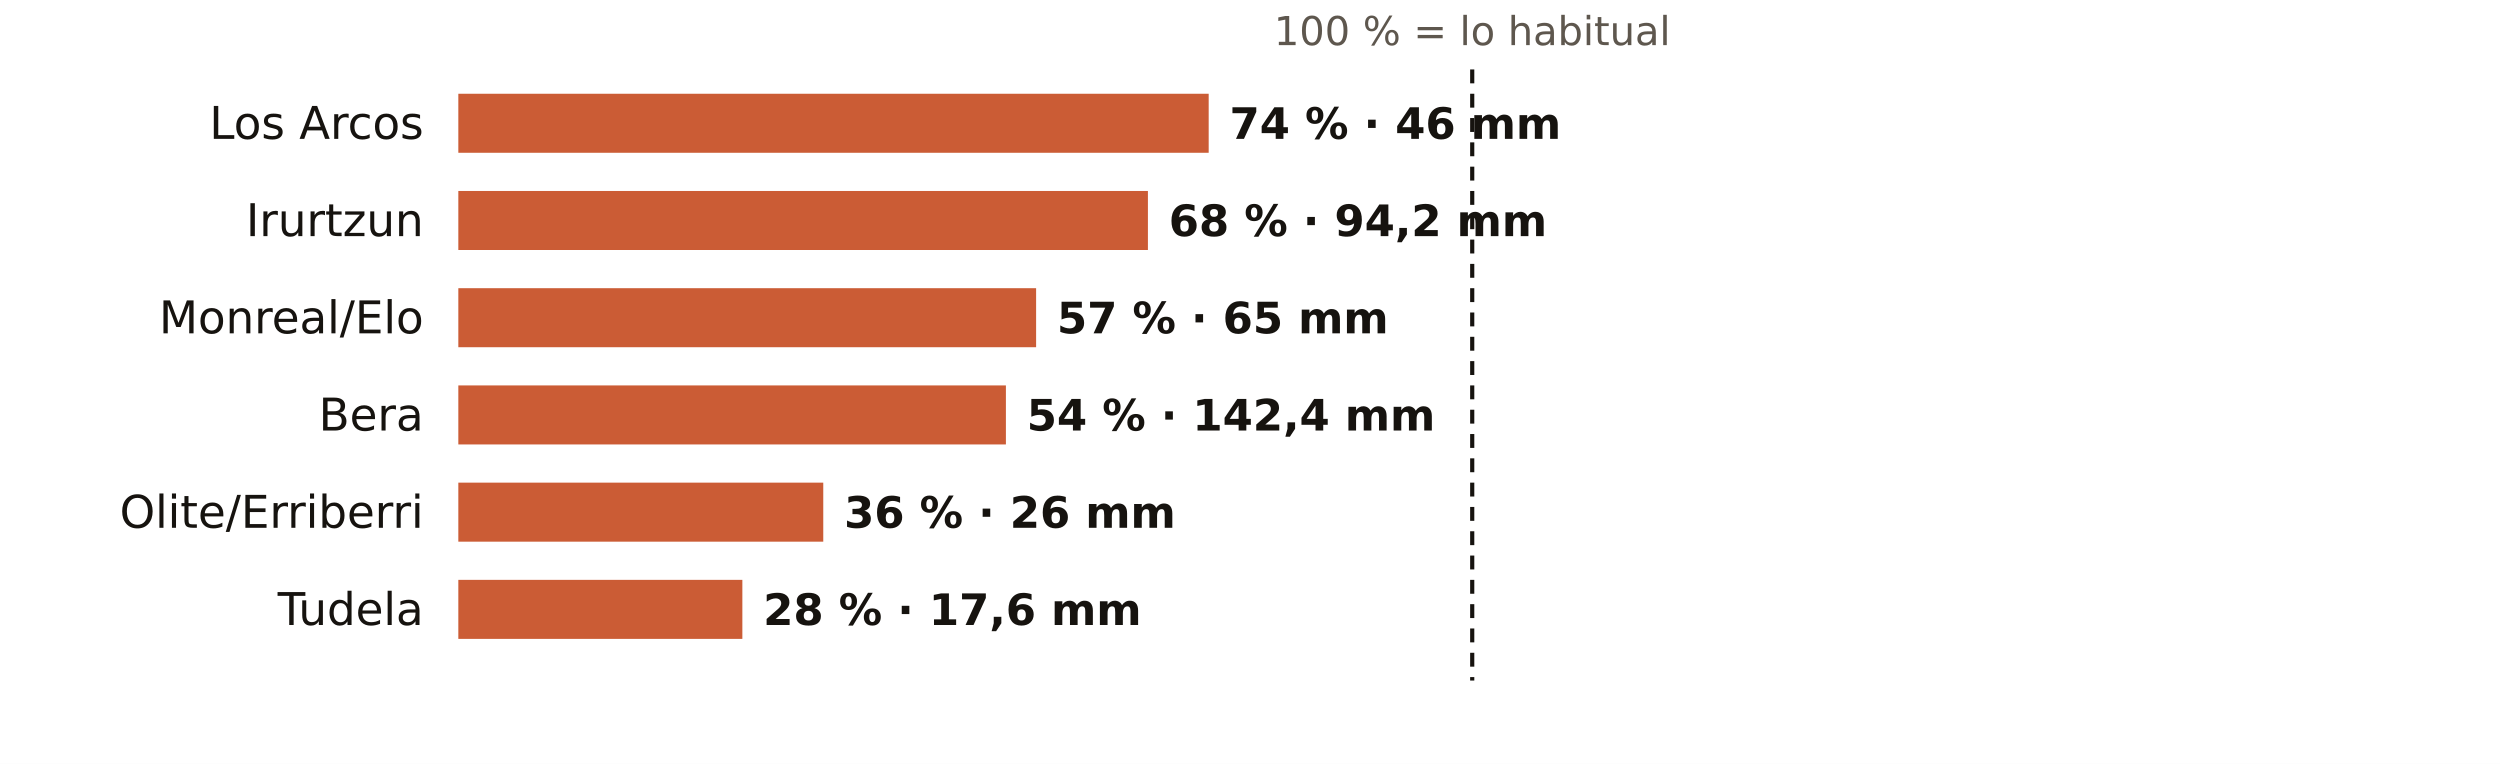
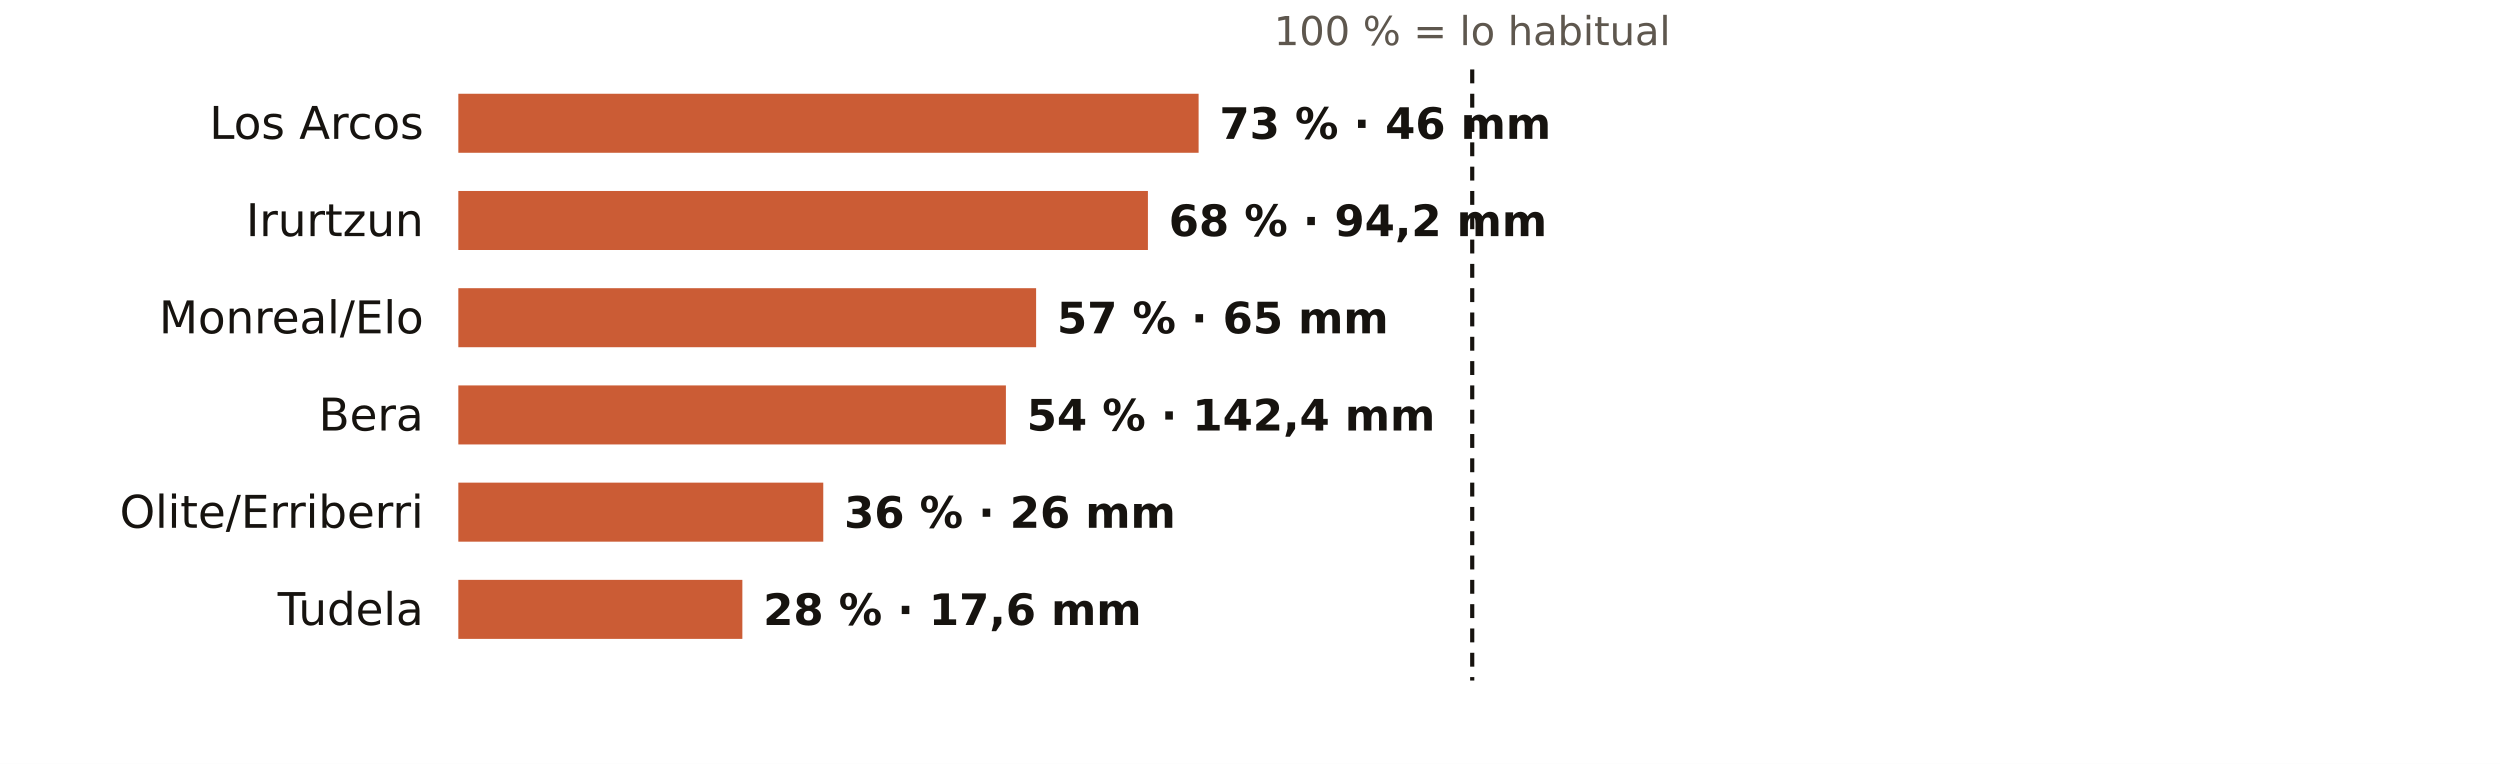
<svg xmlns="http://www.w3.org/2000/svg" viewBox="0 0 720 220" width="720" height="220" role="img" aria-label="El otoño en los pluviómetros de AEMET de Navarra: % de lo habitual">
  <rect width="720" height="220" fill="#FFFFFF" />
  <text x="424.0" y="13.0" font-size="11.5" fill="#5E574E" text-anchor="middle" font-weight="400" font-family="Public Sans, DejaVu Sans, Arial, sans-serif">100 % = lo habitual</text>
  <text x="122.0" y="40.0" font-size="13" fill="#16130F" text-anchor="end" font-weight="500" font-family="Public Sans, DejaVu Sans, Arial, sans-serif">Los Arcos</text>
-   <rect x="132" y="27" width="216.1" height="17" fill="#C4461A" opacity="0.88" />
-   <text x="354.1" y="40.0" font-size="12.5" fill="#16130F" text-anchor="start" font-weight="600" font-family="Public Sans, DejaVu Sans, Arial, sans-serif">74 % · 46 mm</text>
+   <rect x="132" y="27" width="213.2" height="17" fill="#C4461A" opacity="0.88" />
+   <text x="351.2" y="40.0" font-size="12.5" fill="#16130F" text-anchor="start" font-weight="600" font-family="Public Sans, DejaVu Sans, Arial, sans-serif">73 % · 46 mm</text>
  <text x="122.0" y="68.0" font-size="13" fill="#16130F" text-anchor="end" font-weight="500" font-family="Public Sans, DejaVu Sans, Arial, sans-serif">Irurtzun</text>
  <rect x="132" y="55" width="198.6" height="17" fill="#C4461A" opacity="0.88" />
  <text x="336.6" y="68.0" font-size="12.5" fill="#16130F" text-anchor="start" font-weight="600" font-family="Public Sans, DejaVu Sans, Arial, sans-serif">68 % · 94,2 mm</text>
  <text x="122.0" y="96.0" font-size="13" fill="#16130F" text-anchor="end" font-weight="500" font-family="Public Sans, DejaVu Sans, Arial, sans-serif">Monreal/Elo</text>
  <rect x="132" y="83" width="166.4" height="17" fill="#C4461A" opacity="0.88" />
  <text x="304.4" y="96.0" font-size="12.5" fill="#16130F" text-anchor="start" font-weight="600" font-family="Public Sans, DejaVu Sans, Arial, sans-serif">57 % · 65 mm</text>
  <text x="122.0" y="124.0" font-size="13" fill="#16130F" text-anchor="end" font-weight="500" font-family="Public Sans, DejaVu Sans, Arial, sans-serif">Bera</text>
  <rect x="132" y="111" width="157.7" height="17" fill="#C4461A" opacity="0.88" />
  <text x="295.7" y="124.0" font-size="12.5" fill="#16130F" text-anchor="start" font-weight="600" font-family="Public Sans, DejaVu Sans, Arial, sans-serif">54 % · 142,4 mm</text>
  <text x="122.0" y="152.0" font-size="13" fill="#16130F" text-anchor="end" font-weight="500" font-family="Public Sans, DejaVu Sans, Arial, sans-serif">Olite/Erriberri</text>
  <rect x="132" y="139" width="105.1" height="17" fill="#C4461A" opacity="0.88" />
  <text x="243.1" y="152.0" font-size="12.5" fill="#16130F" text-anchor="start" font-weight="600" font-family="Public Sans, DejaVu Sans, Arial, sans-serif">36 % · 26 mm</text>
  <text x="122.0" y="180.0" font-size="13" fill="#16130F" text-anchor="end" font-weight="500" font-family="Public Sans, DejaVu Sans, Arial, sans-serif">Tudela</text>
  <rect x="132" y="167" width="81.8" height="17" fill="#C4461A" opacity="0.88" />
  <text x="219.8" y="180.0" font-size="12.5" fill="#16130F" text-anchor="start" font-weight="600" font-family="Public Sans, DejaVu Sans, Arial, sans-serif">28 % · 17,6 mm</text>
  <line x1="424.0" x2="424.0" y1="20" y2="196" stroke="#16130F" stroke-width="1.2" stroke-dasharray="4 3" />
</svg>
